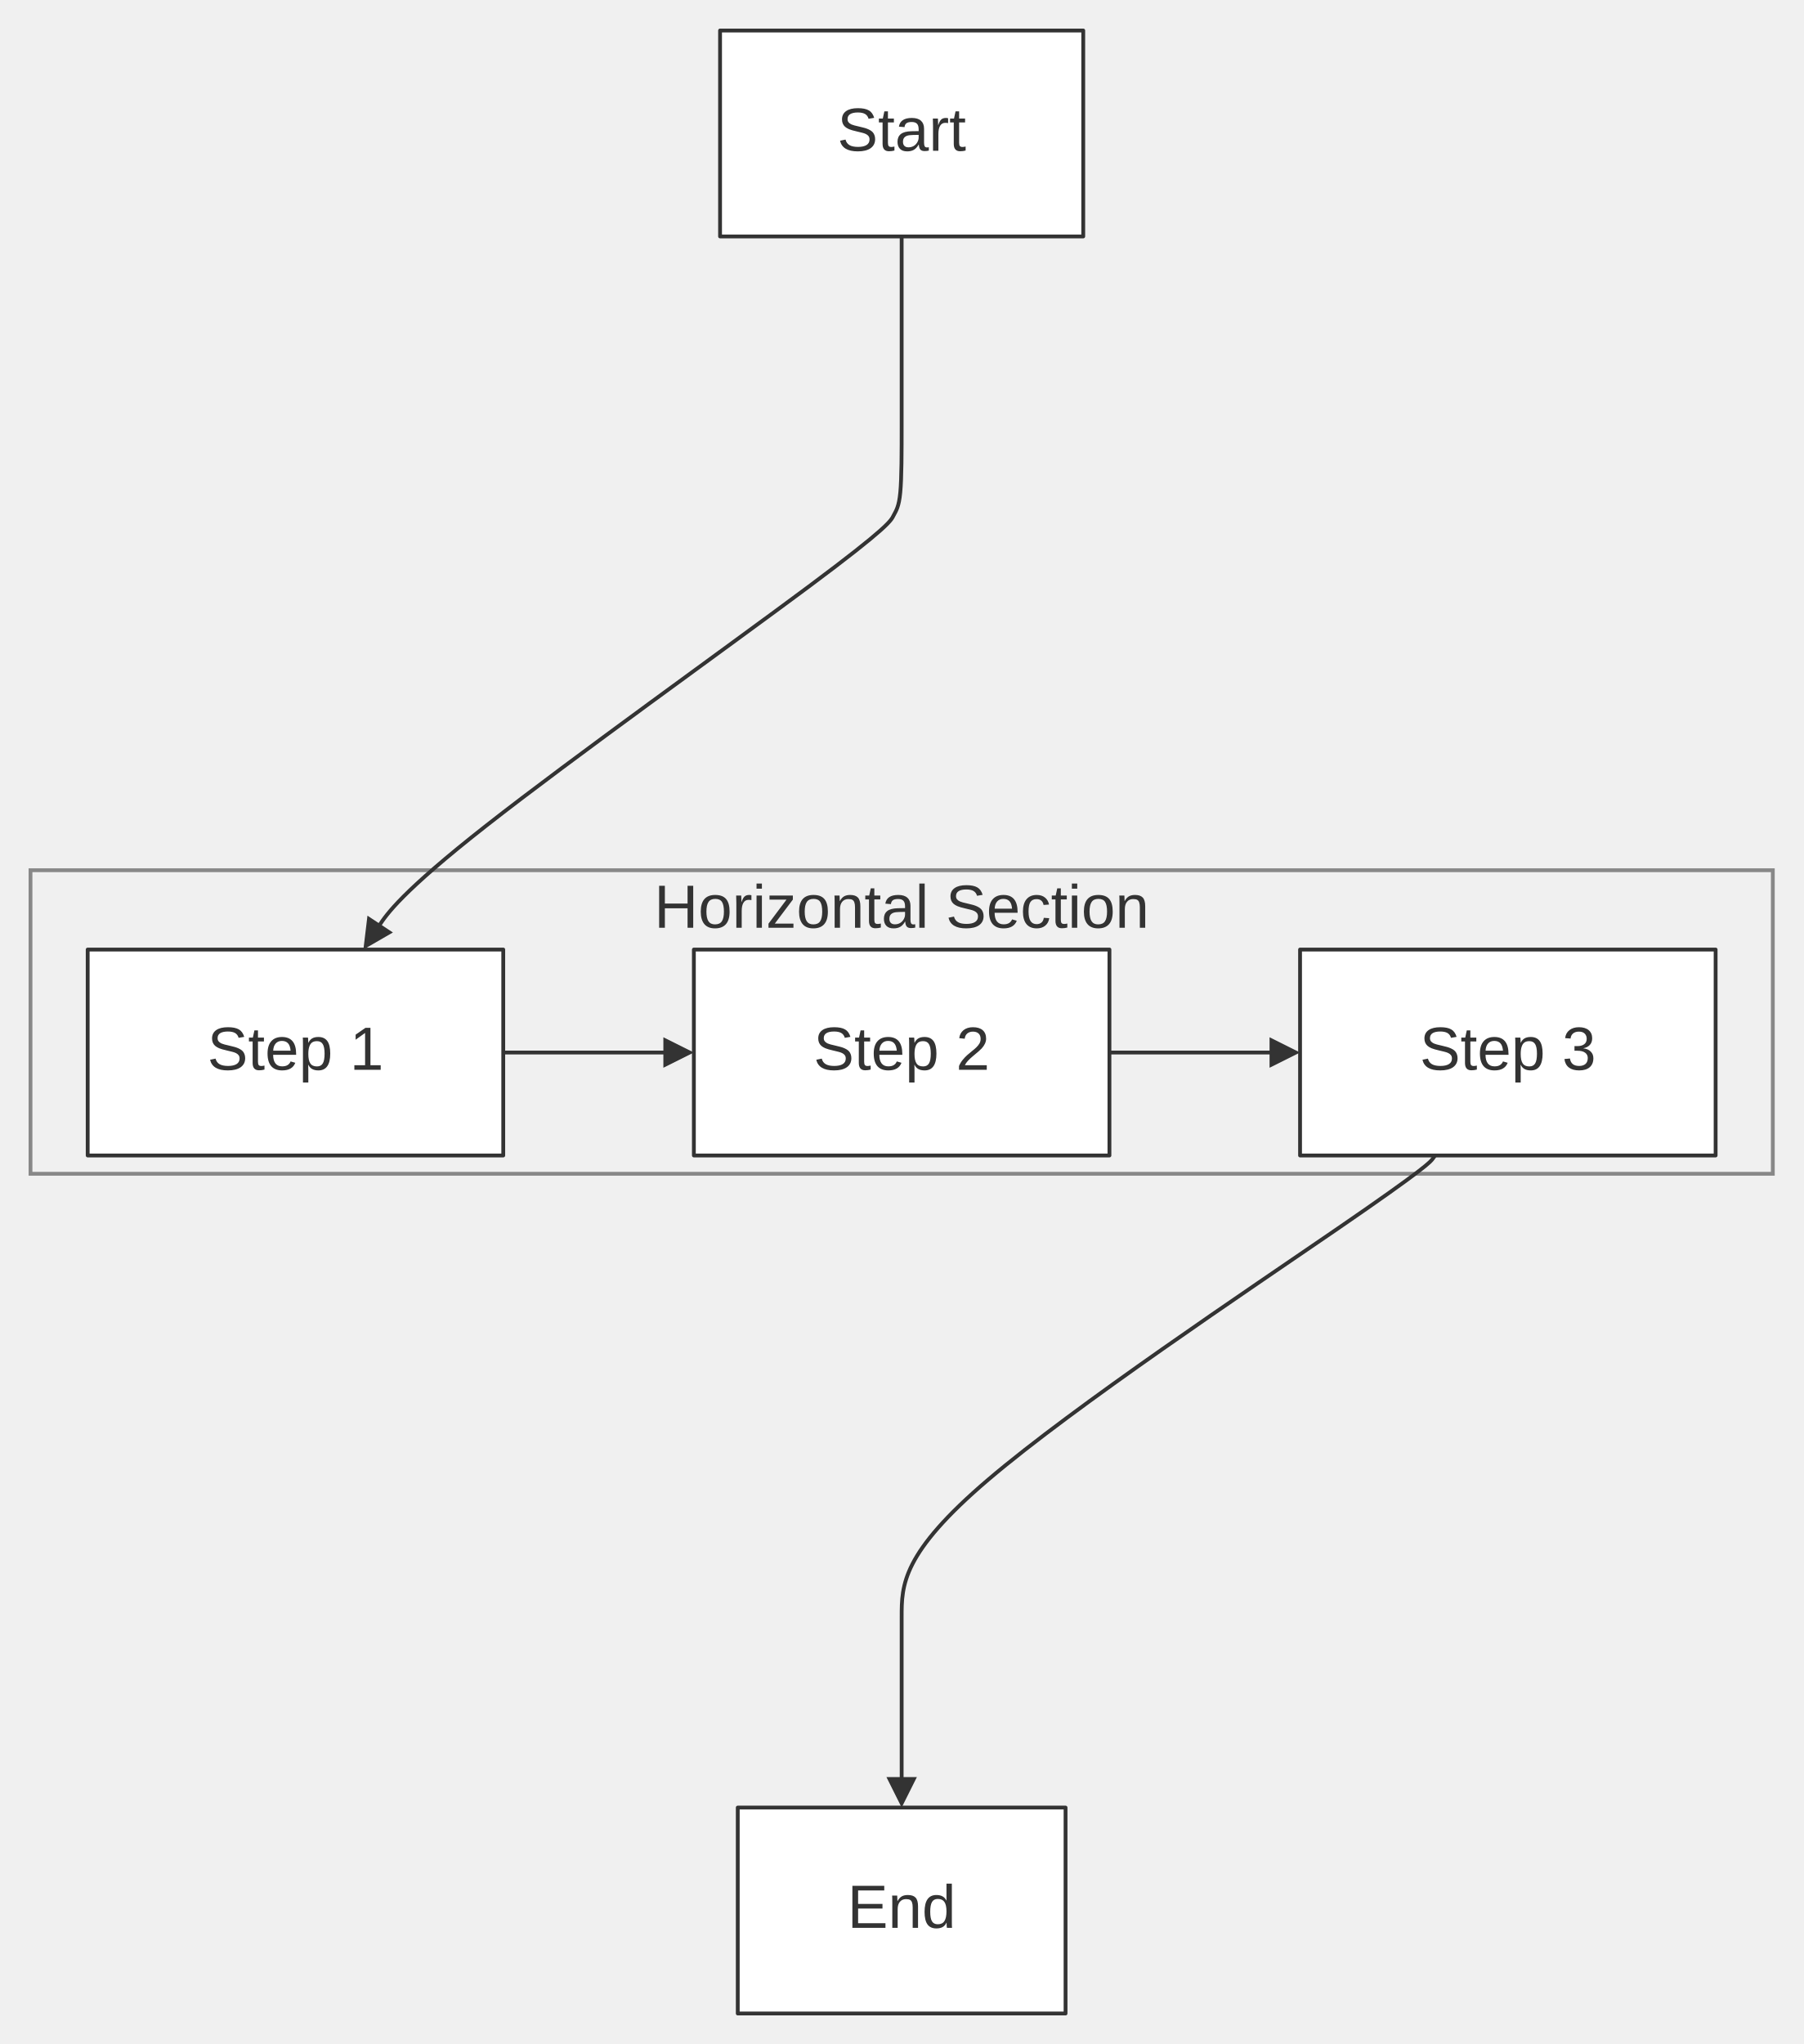
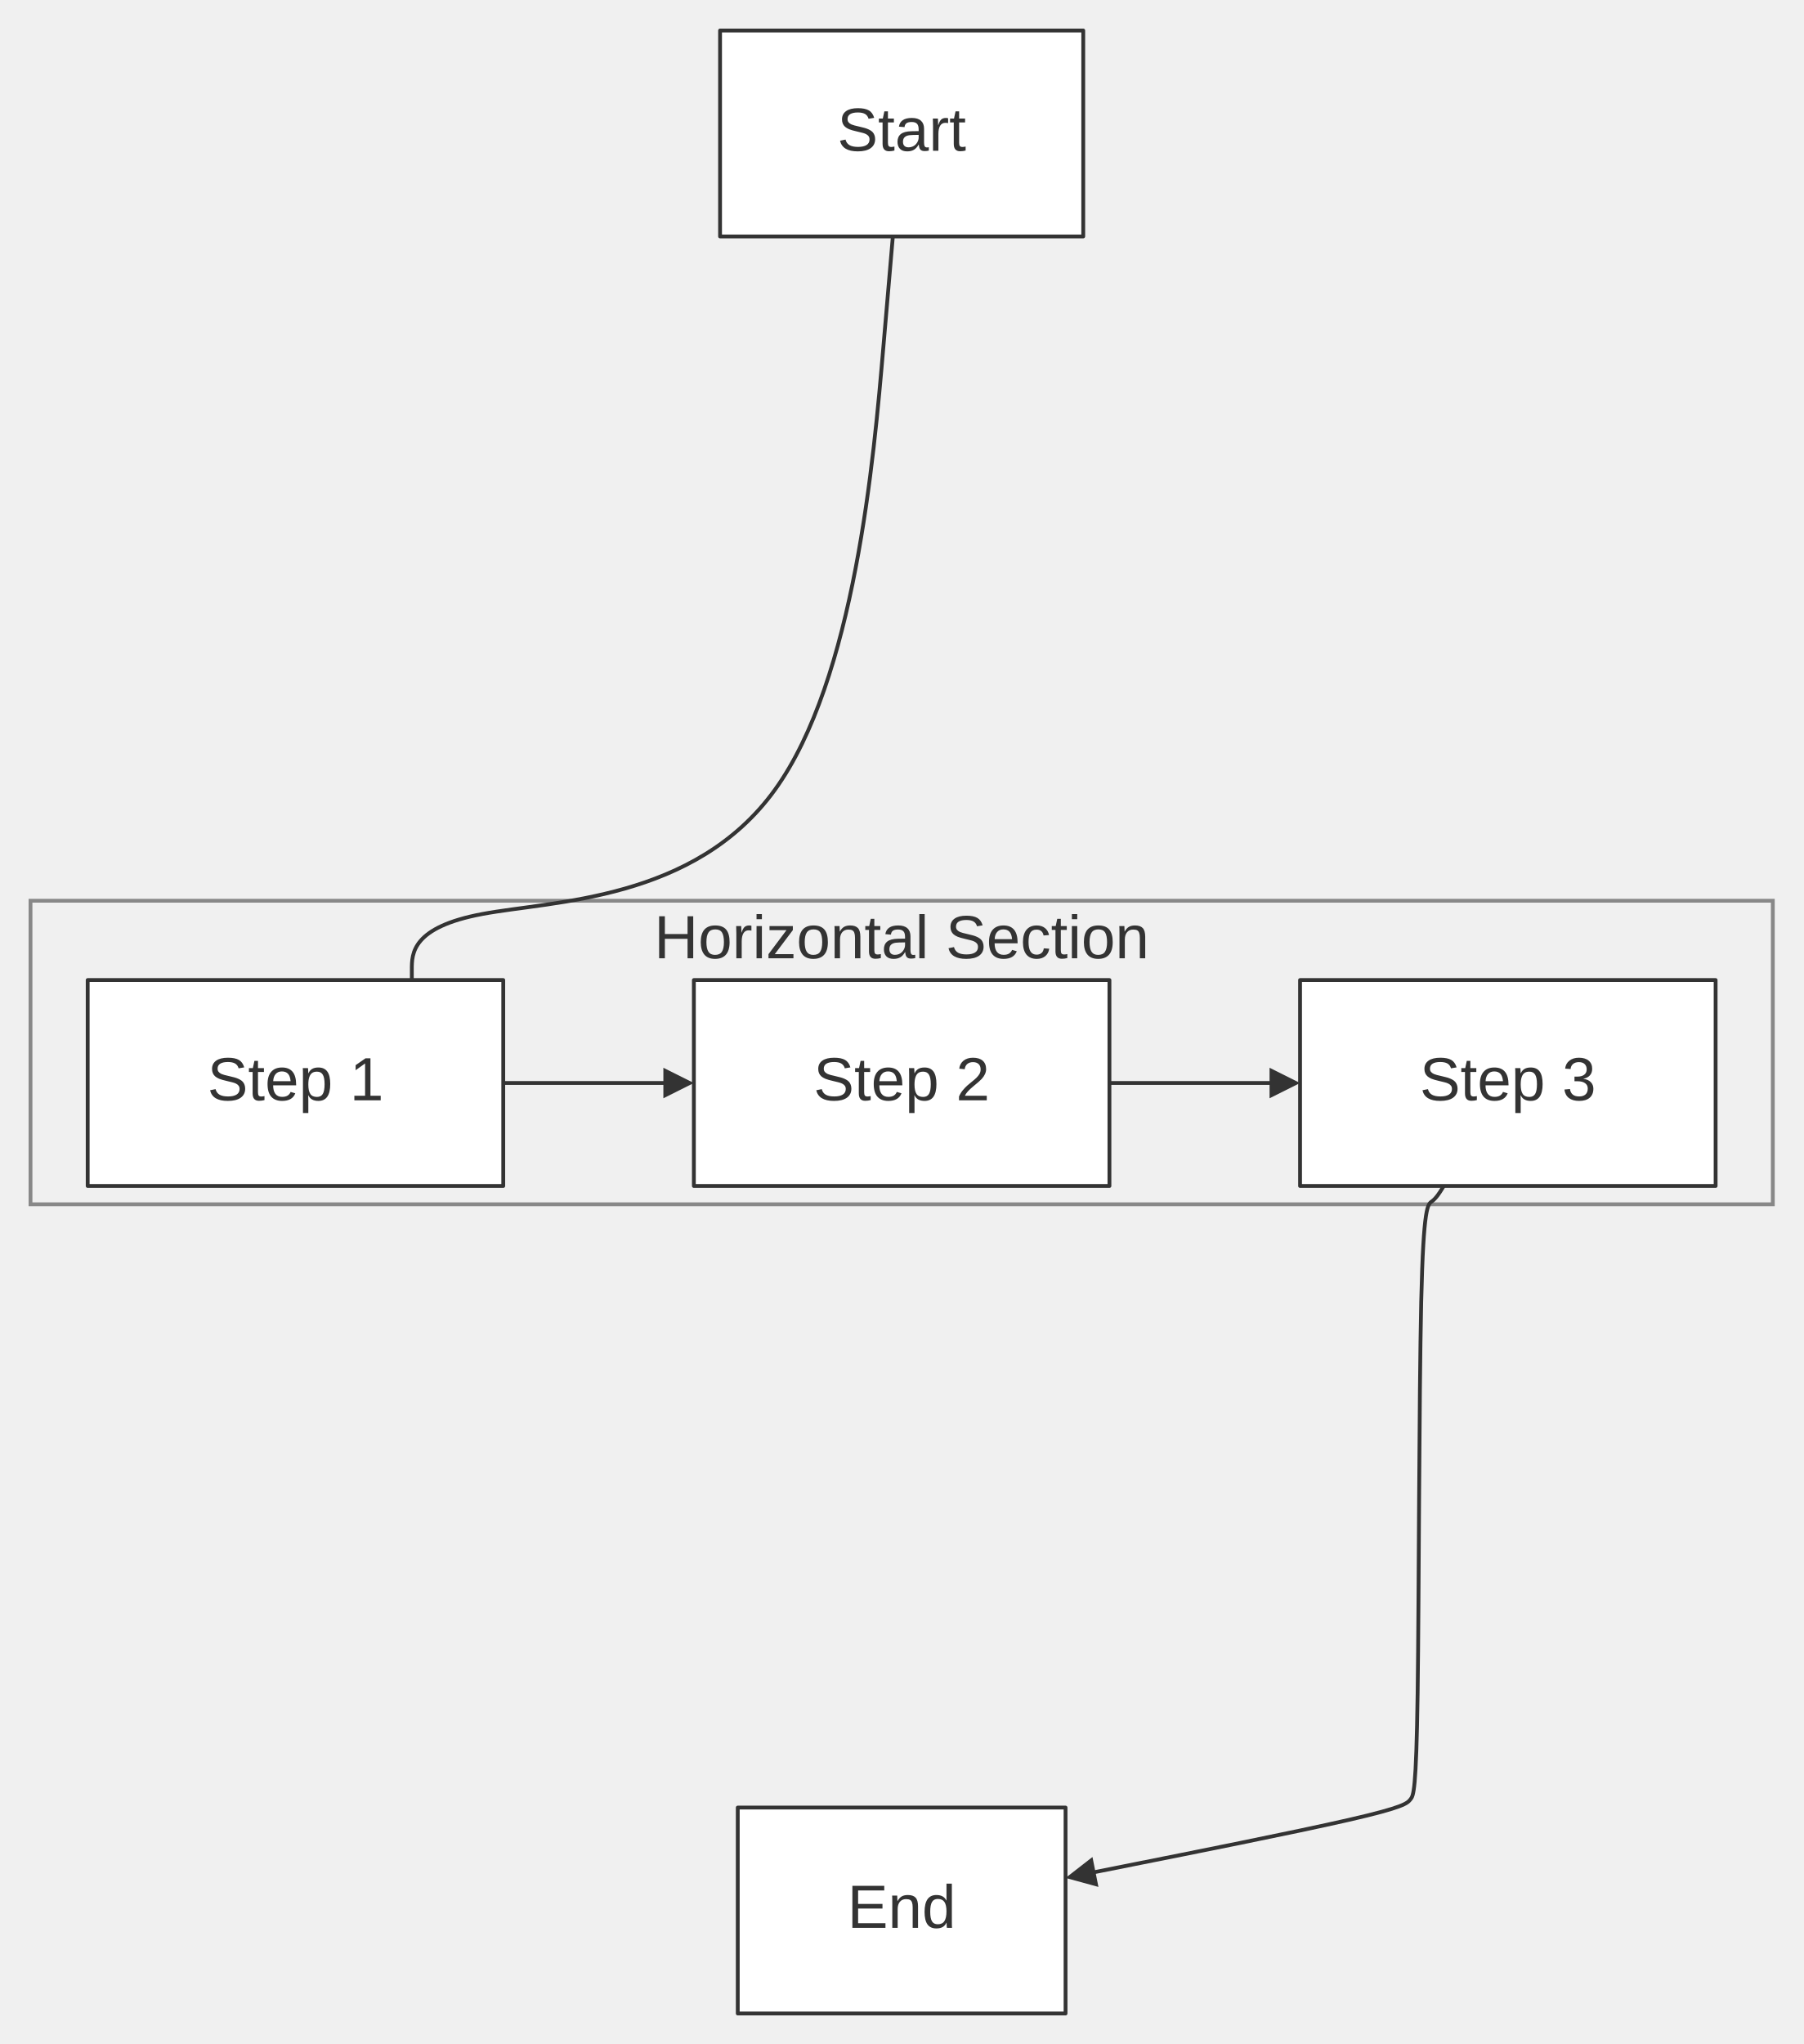
<svg xmlns="http://www.w3.org/2000/svg" width="100%" viewBox="0 0 473.00 536.00" style="max-width: 473.00px; background-color: transparent;" font-family="&quot;trebuchet ms&quot;, verdana, arial, sans-serif" font-size="16.00">
  <defs>
    <marker id="arrowhead" viewBox="0 0 10.00 10.00" refX="5.00" refY="5.00" markerWidth="8.00" markerHeight="8.00" orient="auto-start-reverse" markerUnits="userSpaceOnUse">
      <path d="M 0 0 L 10.00 5.00 L 0 10.00 z" fill="#333" />
    </marker>
  </defs>
  <g transform="translate(139.00,0.00)">
    <g class="clusters">
-       <rect class="subgraph" x="-131.00" y="228.20" width="457.00" height="79.60" fill="none" stroke="#888" stroke-width="1.00" />
-       <text x="97.50" y="232.20" text-anchor="middle" dominant-baseline="hanging" fill="#333">Horizontal Section</text>
+       <rect class="subgraph" x="-131.00" y="236.20" width="457.00" height="79.60" fill="none" stroke="#888" stroke-width="1.00" />
+       <text x="97.50" y="240.20" text-anchor="middle" dominant-baseline="hanging" fill="#333">Horizontal Section</text>
    </g>
    <g class="edgePaths">
-       <path d="M-7.00,276.00 L-2.83,276.00 C1.33,276.00 9.67,276.00 17.33,276.00 C25.00,276.00 32.00,276.00 35.50,276.00 L39.00,276.00" stroke="#333" stroke-width="1.00" fill="none" stroke-linecap="round" stroke-linejoin="round" marker-end="url(#arrowhead)" />
-       <path d="M152.00,276.00 L156.17,276.00 C160.33,276.00 168.67,276.00 176.33,276.00 C184.00,276.00 191.00,276.00 194.50,276.00 L198.00,276.00" stroke="#333" stroke-width="1.00" fill="none" stroke-linecap="round" stroke-linejoin="round" marker-end="url(#arrowhead)" />
-       <path d="M97.50,62.00 L97.50,66.17 C97.50,70.33 97.50,78.67 97.50,87.00 C97.50,95.33 97.50,103.67 97.50,111.17 C97.50,118.67 97.50,125.33 97.14,129.14 C96.78,132.94 96.05,133.89 95.37,135.20 C94.70,136.52 94.06,138.22 73.18,153.78 C52.30,169.34 11.17,198.77 -11.32,216.40 C-33.80,234.02 -37.64,239.84 -39.56,242.75 L-41.48,245.66" stroke="#333" stroke-width="1.00" fill="none" stroke-linecap="round" stroke-linejoin="round" marker-end="url(#arrowhead)" />
-       <path d="M237.42,303.00 L236.85,303.80 C236.29,304.60 235.16,306.20 211.84,322.20 C188.52,338.20 143.01,368.60 120.25,387.97 C97.50,407.33 97.50,415.67 97.50,424.00 C97.50,432.33 97.50,440.67 97.50,448.33 C97.50,456.00 97.50,463.00 97.50,466.50 L97.50,470.00" stroke="#333" stroke-width="1.00" fill="none" stroke-linecap="round" stroke-linejoin="round" marker-end="url(#arrowhead)" />
+       <path d="M-7.00,284.00 L-2.83,284.00 C1.33,284.00 9.67,284.00 17.33,284.00 C25.00,284.00 32.00,284.00 35.50,284.00 L39.00,284.00" stroke="#333" stroke-width="1.00" fill="none" stroke-linecap="round" stroke-linejoin="round" marker-end="url(#arrowhead)" />
+       <path d="M152.00,284.00 L156.17,284.00 C160.33,284.00 168.67,284.00 176.33,284.00 C184.00,284.00 191.00,284.00 194.50,284.00 L198.00,284.00" stroke="#333" stroke-width="1.00" fill="none" stroke-linecap="round" stroke-linejoin="round" marker-end="url(#arrowhead)" />
+       <path d="M95.19,62.00 L92.70,91.03 C90.21,120.07 85.23,178.13 64.21,207.17 C43.18,236.20 6.10,236.20 -12.44,239.67 C-30.98,243.13 -30.98,250.07 -30.98,254.20 C-30.98,258.33 -30.98,259.67 -30.98,260.33 L-30.98,261.00" stroke="#333" stroke-width="1.00" fill="none" stroke-linecap="round" stroke-linejoin="round" marker-end="url(#arrowhead)" />
+       <path d="M239.70,311.00 L239.20,311.80 C238.71,312.60 237.71,314.20 236.63,315.00 C235.54,315.80 234.37,315.80 233.78,341.33 C233.20,366.87 233.20,417.93 232.84,443.94 C232.47,469.94 231.75,470.89 230.93,471.88 C230.12,472.88 229.20,473.93 214.77,477.23 C200.33,480.54 172.37,486.10 158.39,488.88 L144.41,491.67" stroke="#333" stroke-width="1.00" fill="none" stroke-linecap="round" stroke-linejoin="round" marker-end="url(#arrowhead)" />
    </g>
    <g class="edgeLabels">
    </g>
    <g class="nodes">
-       <rect x="-116.00" y="249.00" width="109.00" height="54.00" fill="white" stroke="#333" stroke-width="1.00" stroke-linejoin="round" />
-       <text x="-61.50" y="276.00" text-anchor="middle" dominant-baseline="middle" fill="#333">Step 1</text>
-       <rect x="43.00" y="249.00" width="109.00" height="54.00" fill="white" stroke="#333" stroke-width="1.00" stroke-linejoin="round" />
-       <text x="97.50" y="276.00" text-anchor="middle" dominant-baseline="middle" fill="#333">Step 2</text>
-       <rect x="202.00" y="249.00" width="109.00" height="54.00" fill="white" stroke="#333" stroke-width="1.00" stroke-linejoin="round" />
-       <text x="256.50" y="276.00" text-anchor="middle" dominant-baseline="middle" fill="#333">Step 3</text>
+       <rect x="-116.00" y="257.00" width="109.00" height="54.00" fill="white" stroke="#333" stroke-width="1.00" stroke-linejoin="round" />
+       <text x="-61.50" y="284.00" text-anchor="middle" dominant-baseline="middle" fill="#333">Step 1</text>
+       <rect x="43.00" y="257.00" width="109.00" height="54.00" fill="white" stroke="#333" stroke-width="1.00" stroke-linejoin="round" />
+       <text x="97.50" y="284.00" text-anchor="middle" dominant-baseline="middle" fill="#333">Step 2</text>
+       <rect x="202.00" y="257.00" width="109.00" height="54.00" fill="white" stroke="#333" stroke-width="1.00" stroke-linejoin="round" />
+       <text x="256.50" y="284.00" text-anchor="middle" dominant-baseline="middle" fill="#333">Step 3</text>
      <rect x="54.51" y="474.00" width="85.98" height="54.00" fill="white" stroke="#333" stroke-width="1.00" stroke-linejoin="round" />
      <text x="97.50" y="501.00" text-anchor="middle" dominant-baseline="middle" fill="#333">End</text>
      <rect x="49.87" y="8.00" width="95.26" height="54.00" fill="white" stroke="#333" stroke-width="1.00" stroke-linejoin="round" />
      <text x="97.50" y="35.00" text-anchor="middle" dominant-baseline="middle" fill="#333">Start</text>
    </g>
  </g>
</svg>
